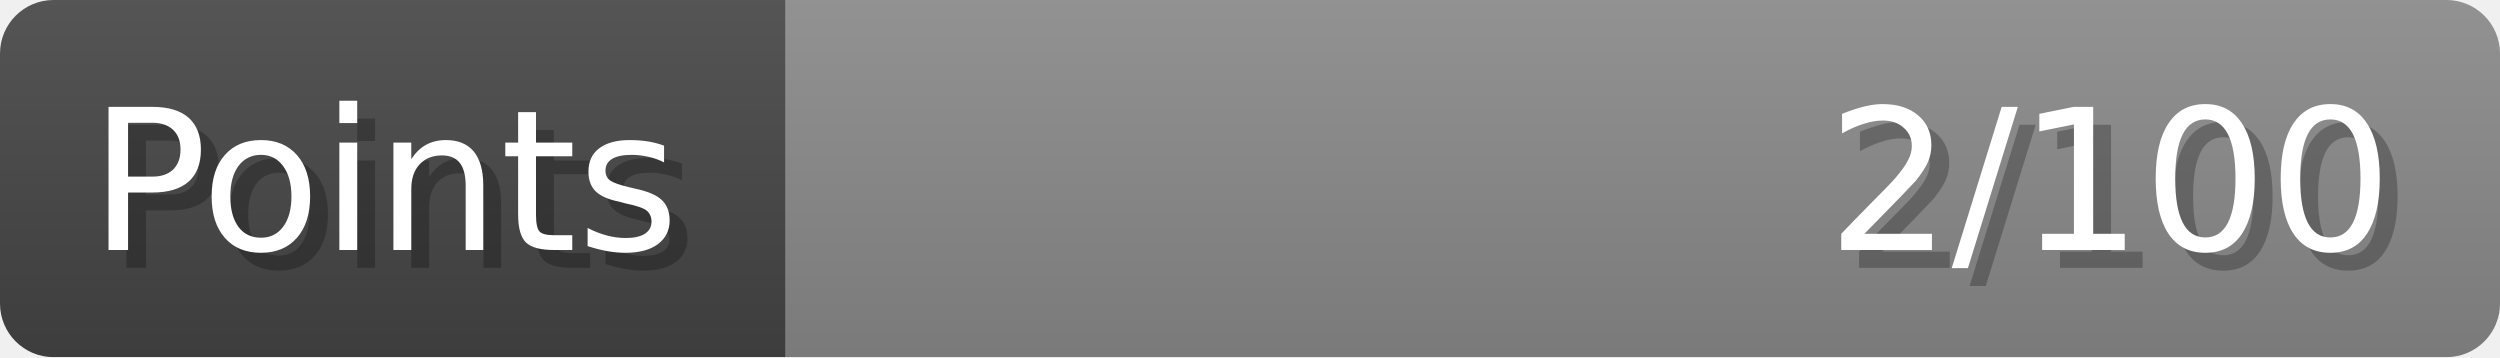
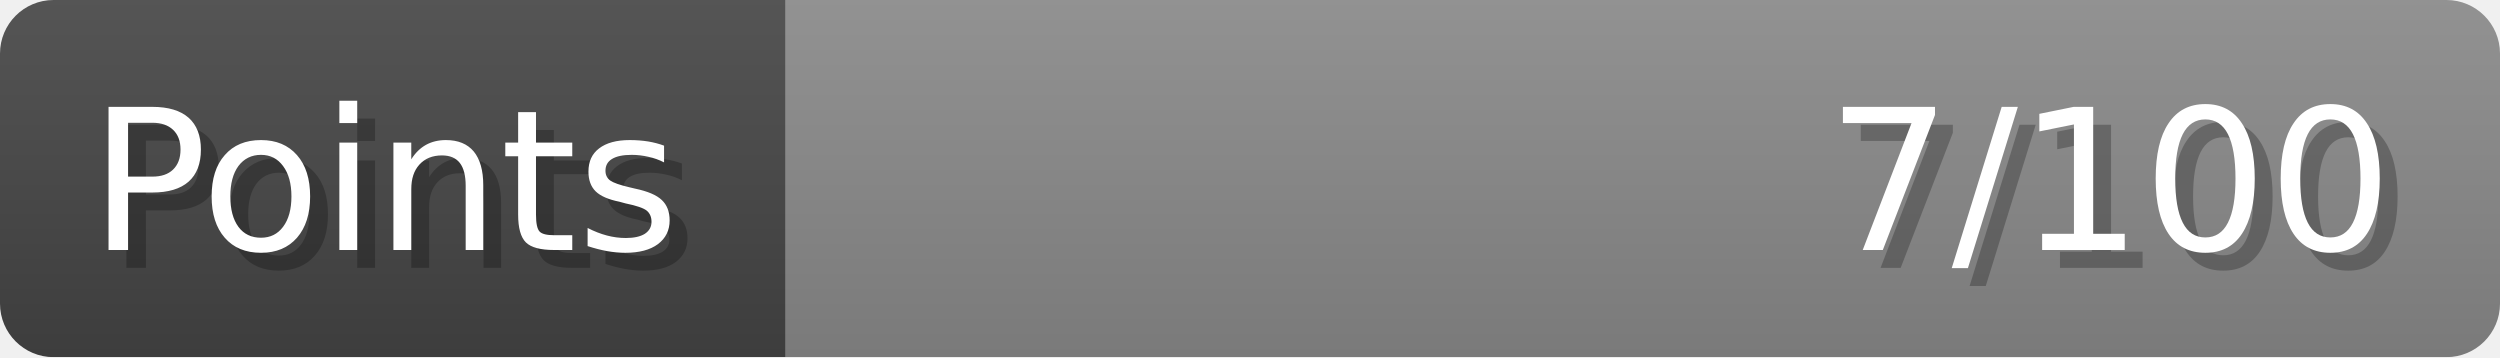
- <svg xmlns="http://www.w3.org/2000/svg" width="140px" height="20px" role="img" aria-label="Points: 2/100">
+ <svg xmlns="http://www.w3.org/2000/svg" width="140px" height="20px" role="img" aria-label="Points: 7/100">
  <linearGradient id="a" x2="0" y2="100%">
    <stop offset="0" stop-opacity=".1" stop-color="#EEE" />
    <stop offset="1" stop-opacity=".1" />
  </linearGradient>
  <mask id="m">
    <rect width="100%" height="100%" rx="3" fill="#FFF" />
  </mask>
  <g mask="url(#m)">
    <rect x="0" y="0" width="44" height="20" fill="#444" />
    <svg x="44" y="0" width="96" height="20">
      <rect width="100%" height="100%" fill="#888888" />
      <rect width="0%" height="100%" fill="#33CC11" transform="">
-         <animate attributeName="width" begin="0.5s" dur="600ms" from="0%" to="2%" repeatCount="1" fill="freeze" calcMode="spline" keyTimes="0; 1" keySplines="0.3, 0.61, 0.355, 1" />
+         <animate attributeName="width" begin="0.5s" dur="600ms" from="0%" to="7%" repeatCount="1" fill="freeze" calcMode="spline" keyTimes="0; 1" keySplines="0.3, 0.61, 0.355, 1" />
      </rect>
    </svg>
    <rect width="140" height="20" fill="url(#a)" />
  </g>
  <g aria-hidden="true" font-size="11" font-family="Verdana, DejaVu Sans, sans-serif" fill="#FFFFFF">
    <text x="6" y="15" fill="#000" opacity="0.25">Points</text>
    <text x="5" y="14">Points</text>
-     <text x="135" y="15" fill="#000" opacity="0.25" text-anchor="end">2/100</text>
-     <text x="134" y="14" text-anchor="end">2/100</text>
+     <text x="135" y="15" fill="#000" opacity="0.25" text-anchor="end">7/100</text>
+     <text x="134" y="14" text-anchor="end">7/100</text>
  </g>
</svg>
